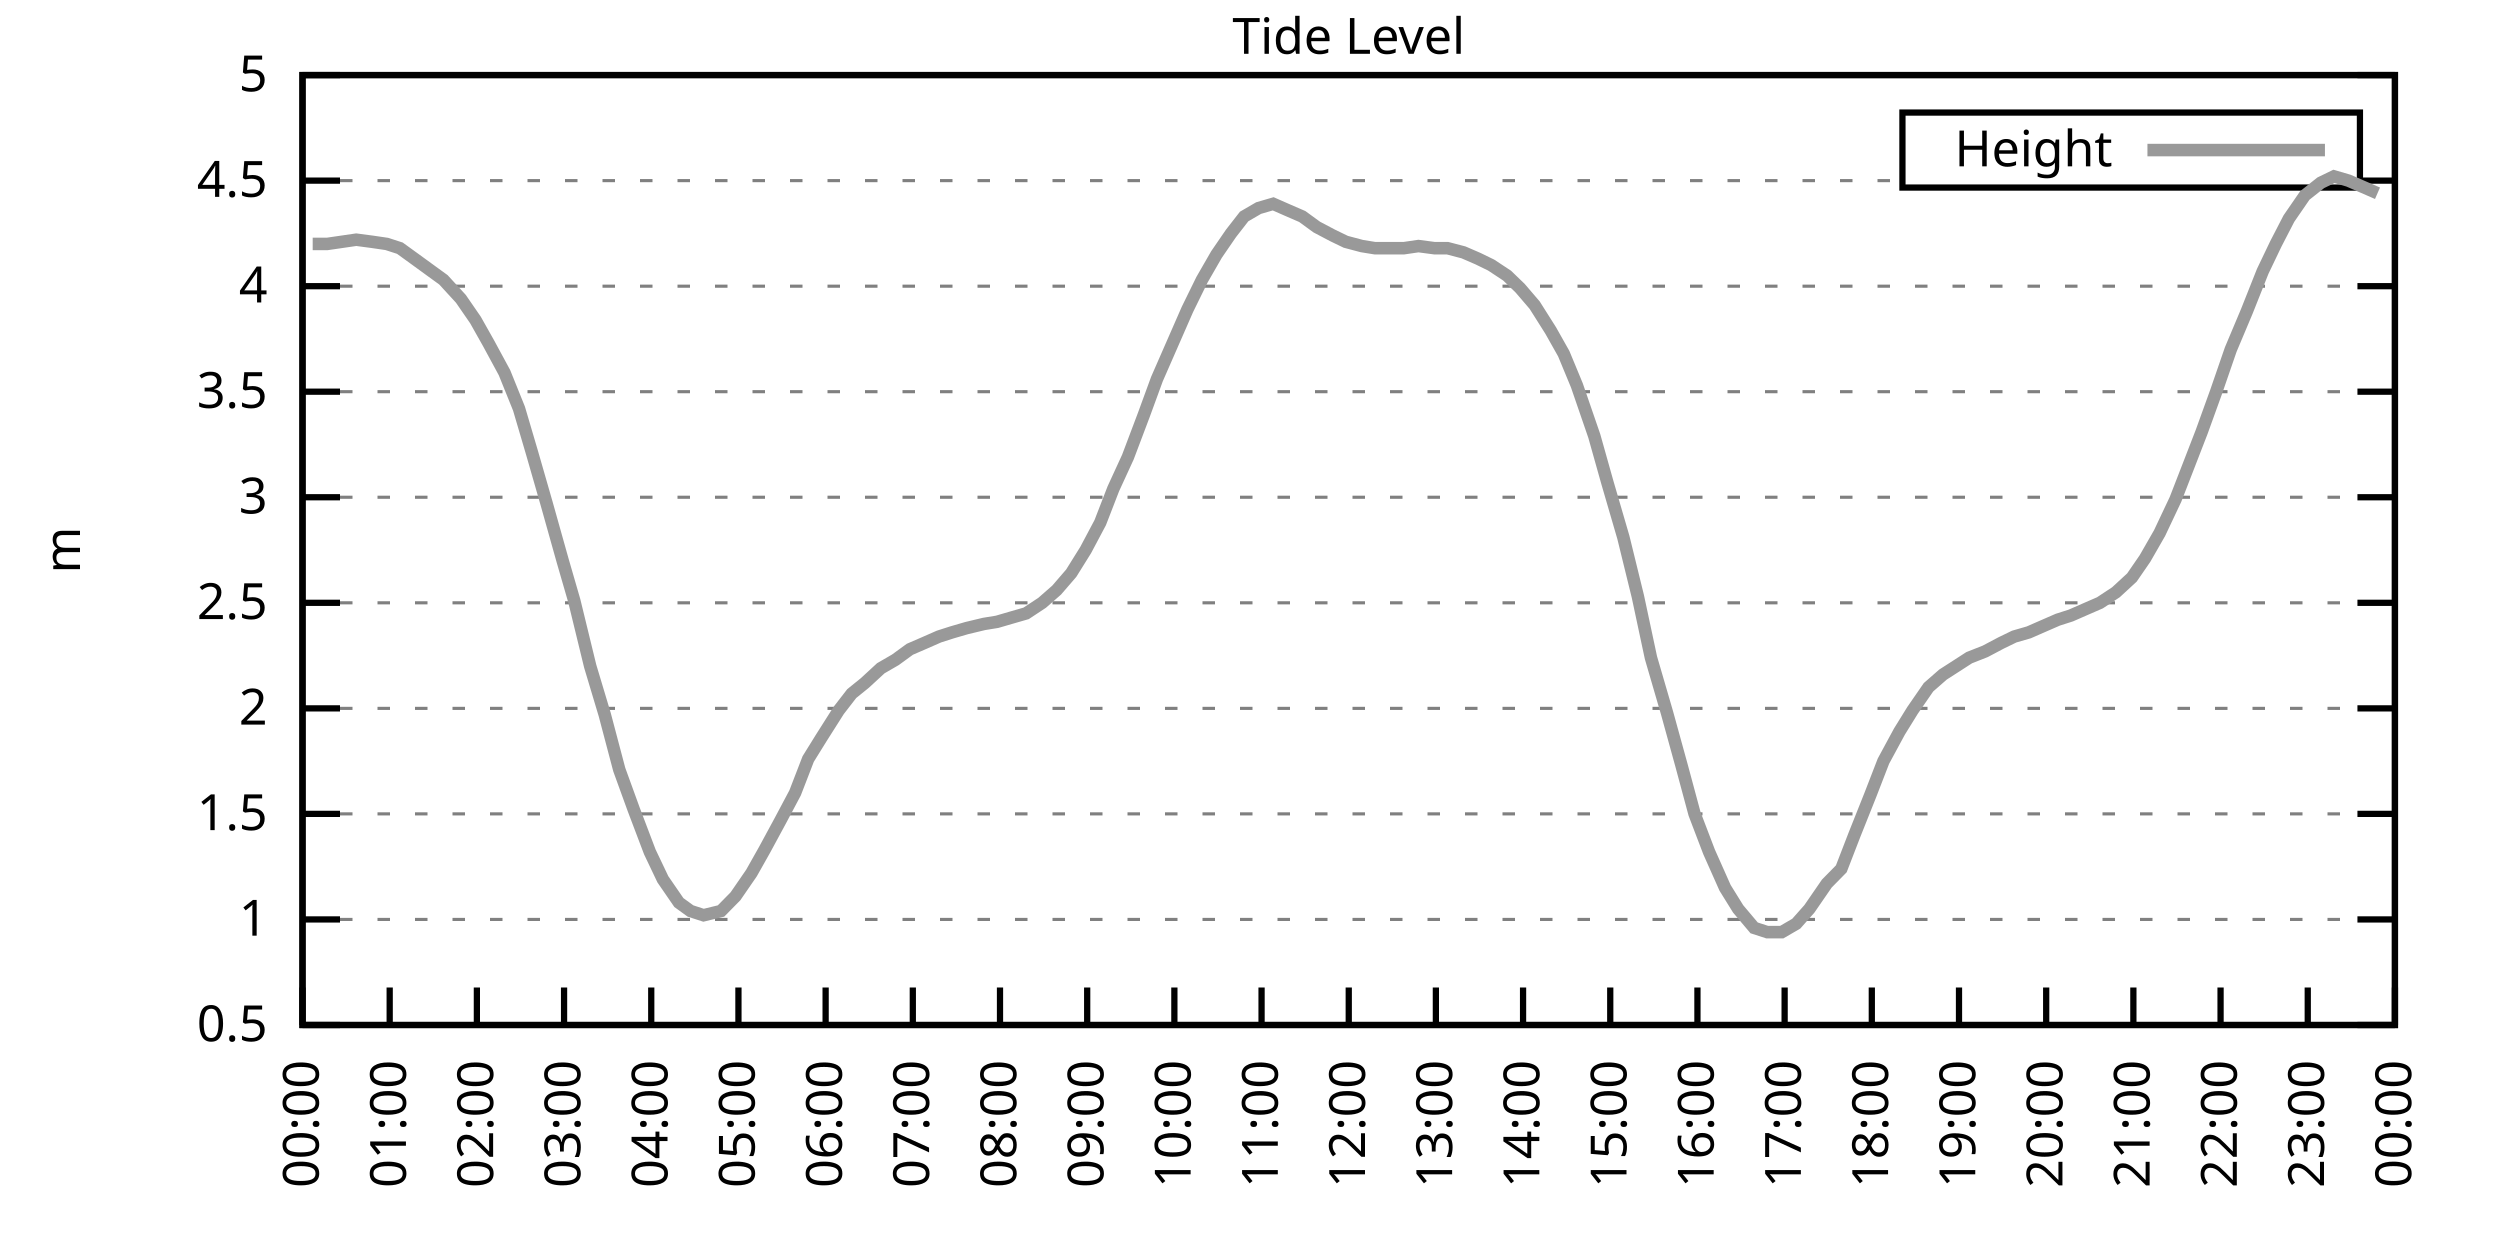
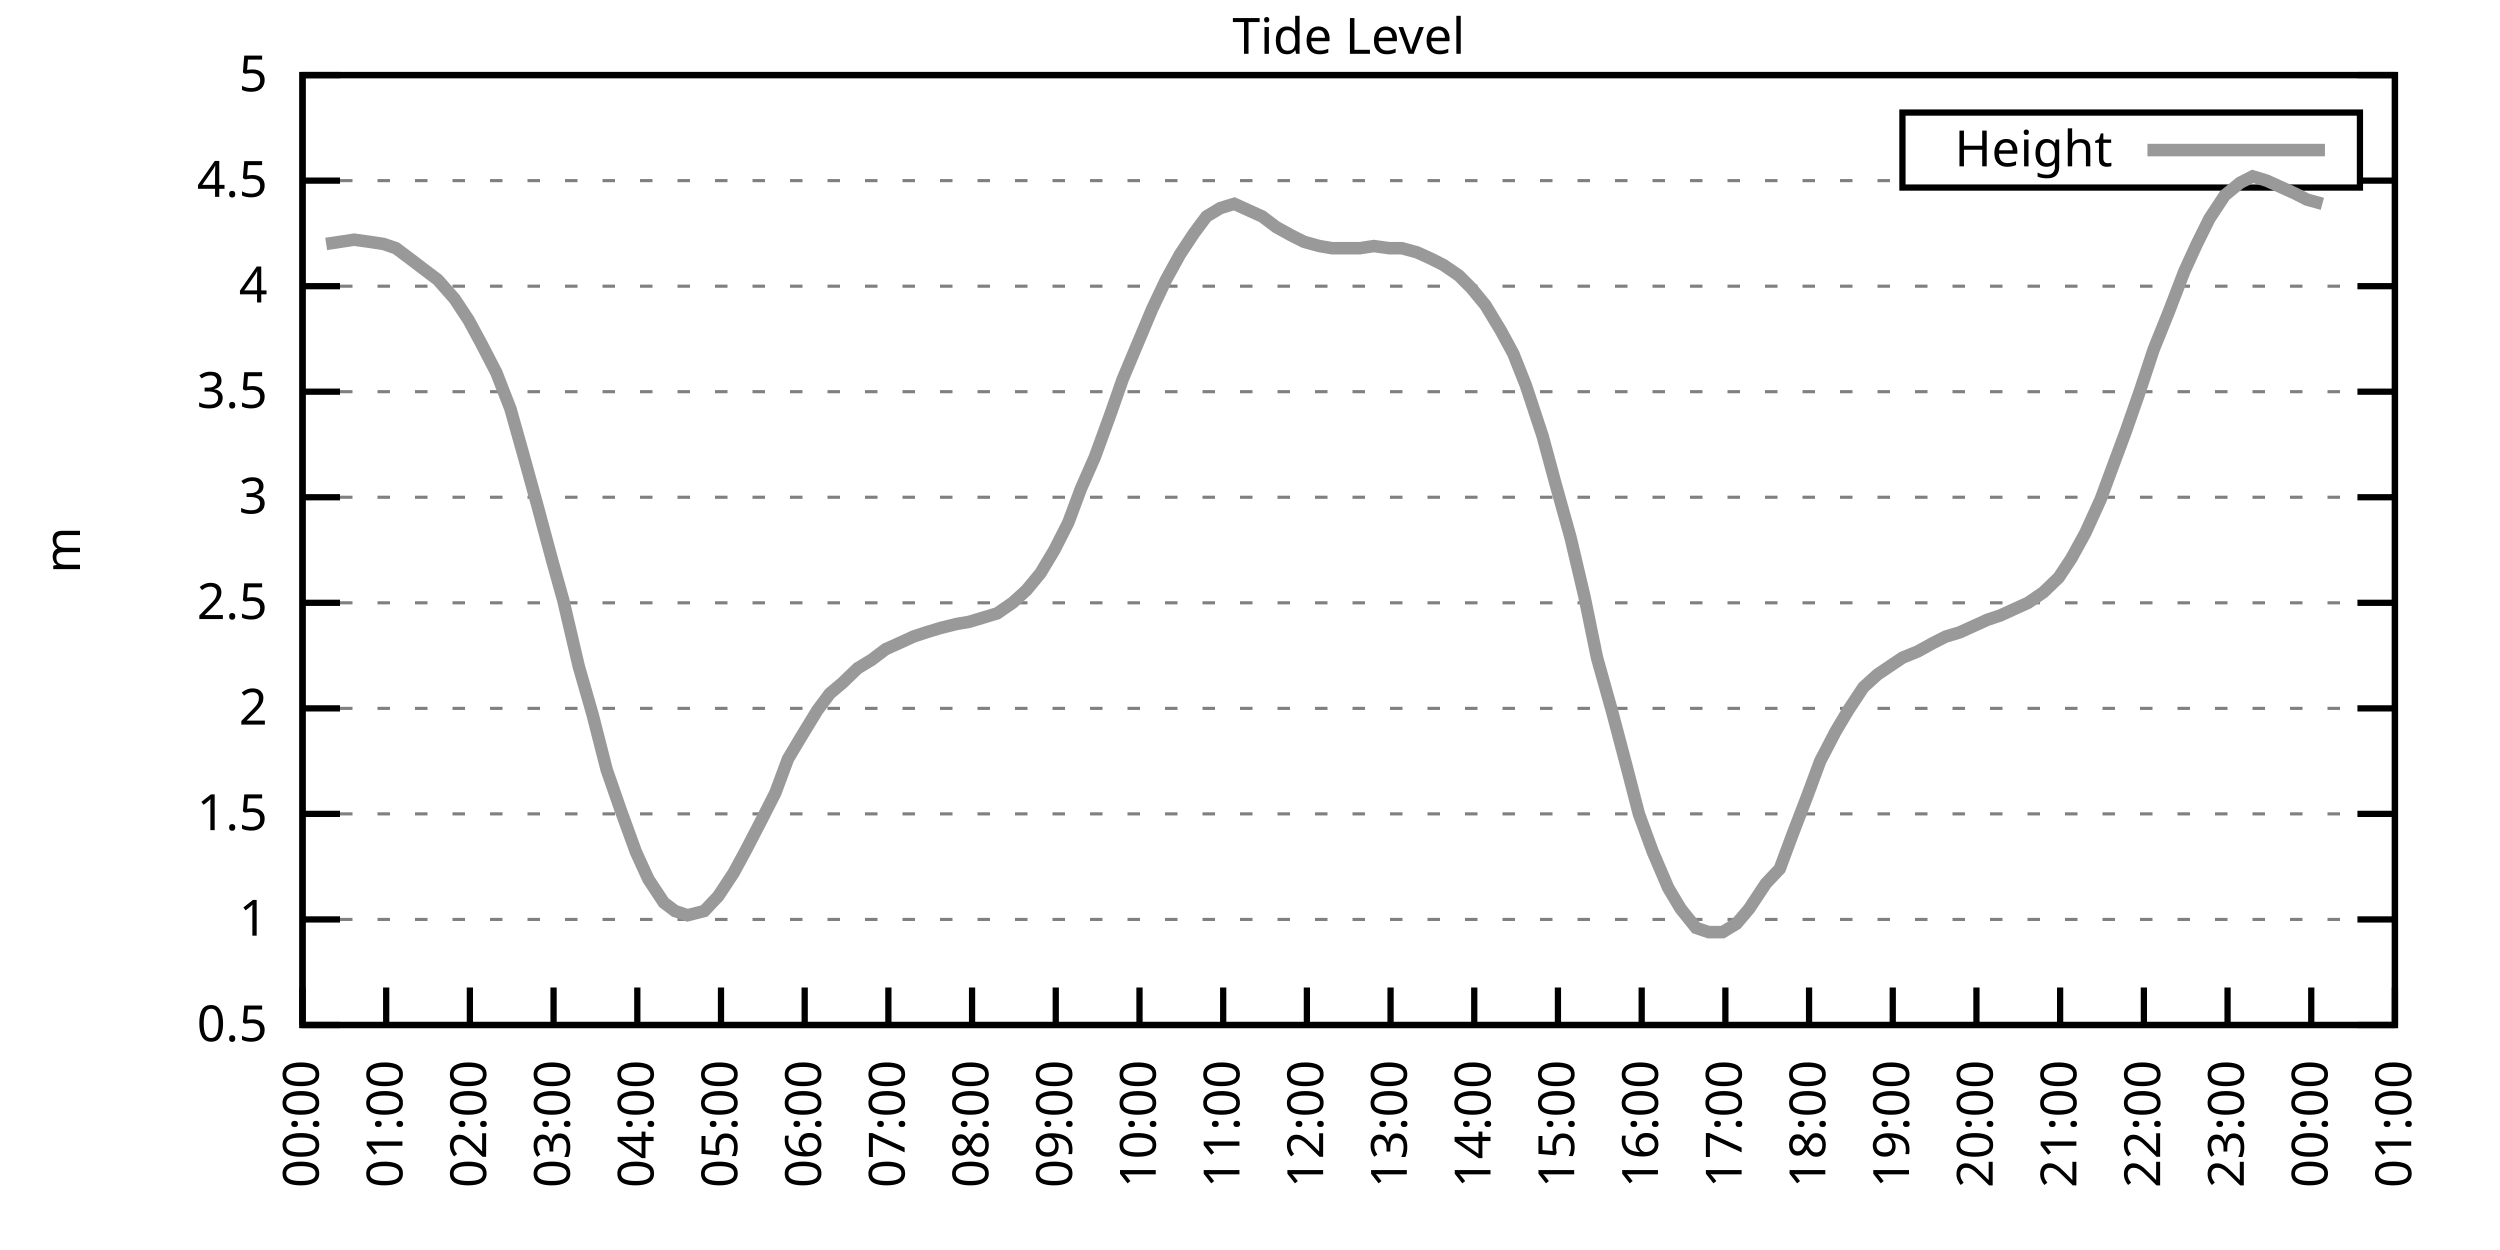
<svg xmlns="http://www.w3.org/2000/svg" xmlns:xlink="http://www.w3.org/1999/xlink" width="400" height="200" viewBox="0 0 400 200">
  <g id="gnuplot_canvas">
    <rect x="0" y="0" width="400" height="200" fill="none" />
    <defs>
      <circle id="gpDot" r="0.5" stroke-width="0.5" stroke="currentColor" />
      <path id="gpPt0" stroke-width="0.333" stroke="currentColor" d="M-1,0 h2 M0,-1 v2" />
      <path id="gpPt1" stroke-width="0.333" stroke="currentColor" d="M-1,-1 L1,1 M1,-1 L-1,1" />
      <path id="gpPt2" stroke-width="0.333" stroke="currentColor" d="M-1,0 L1,0 M0,-1 L0,1 M-1,-1 L1,1 M-1,1 L1,-1" />
      <rect id="gpPt3" stroke-width="0.333" stroke="currentColor" x="-1" y="-1" width="2" height="2" />
      <rect id="gpPt4" stroke-width="0.333" stroke="currentColor" fill="currentColor" x="-1" y="-1" width="2" height="2" />
      <circle id="gpPt5" stroke-width="0.333" stroke="currentColor" cx="0" cy="0" r="1" />
      <use xlink:href="#gpPt5" id="gpPt6" fill="currentColor" stroke="none" />
      <path id="gpPt7" stroke-width="0.333" stroke="currentColor" d="M0,-1.33 L-1.33,0.67 L1.33,0.67 z" />
      <use xlink:href="#gpPt7" id="gpPt8" fill="currentColor" stroke="none" />
      <use xlink:href="#gpPt7" id="gpPt9" stroke="currentColor" transform="rotate(180)" />
      <use xlink:href="#gpPt9" id="gpPt10" fill="currentColor" stroke="none" />
      <use xlink:href="#gpPt3" id="gpPt11" stroke="currentColor" transform="rotate(45)" />
      <use xlink:href="#gpPt11" id="gpPt12" fill="currentColor" stroke="none" />
      <path id="gpPt13" stroke-width="0.333" stroke="currentColor" d="M0,1.330 L1.265,0.411 L0.782,-1.067 L-0.782,-1.076 L-1.265,0.411 z" />
      <use xlink:href="#gpPt13" id="gpPt14" fill="currentColor" stroke="none" />
      <filter id="textbox" filterUnits="objectBoundingBox" x="0" y="0" height="1" width="1">
        <feFlood flood-color="white" flood-opacity="1" result="bgnd" />
        <feComposite in="SourceGraphic" in2="bgnd" operator="atop" />
      </filter>
      <filter id="greybox" filterUnits="objectBoundingBox" x="0" y="0" height="1" width="1">
        <feFlood flood-color="lightgrey" flood-opacity="1" result="grey" />
        <feComposite in="SourceGraphic" in2="grey" operator="atop" />
      </filter>
    </defs>
    <g fill="none" color="white" stroke="currentColor" stroke-width="1.00" stroke-linecap="butt" stroke-linejoin="miter">
</g>
    <g fill="none" color="black" stroke="currentColor" stroke-width="1.00" stroke-linecap="butt" stroke-linejoin="miter">
      <g stroke="none" shape-rendering="crispEdges">
        <polygon fill="rgb(255, 255, 255)" points="48.40,164.00 383.18,164.00 383.18,12.02 48.40,12.02 " />
      </g>
    </g>
    <g fill="none" color="black" stroke="currentColor" stroke-width="1.00" stroke-linecap="butt" stroke-linejoin="miter">
</g>
    <g fill="none" color="black" stroke="black" stroke-width="0.50" stroke-linecap="butt" stroke-linejoin="miter">
</g>
    <g fill="none" color="gray" stroke="currentColor" stroke-width="0.50" stroke-linecap="butt" stroke-linejoin="miter">
      <path stroke="gray" stroke-dasharray="2,4" class="gridline" d="M48.40,164.00 L383.19,164.00  " />
    </g>
    <g fill="none" color="gray" stroke="gray" stroke-width="1.00" stroke-linecap="butt" stroke-linejoin="miter">
</g>
    <g fill="none" color="black" stroke="currentColor" stroke-width="1.00" stroke-linecap="butt" stroke-linejoin="miter">
      <path stroke="black" d="M48.40,164.00 L54.40,164.00 M383.19,164.00 L377.19,164.00  " />
      <g transform="translate(42.80,166.60)" stroke="none" fill="black" font-family="Sans" font-size="8.00" text-anchor="end">
        <text>
          <tspan font-family="Sans"> 0.5</tspan>
        </text>
      </g>
    </g>
    <g fill="none" color="black" stroke="currentColor" stroke-width="1.00" stroke-linecap="butt" stroke-linejoin="miter">
</g>
    <g fill="none" color="black" stroke="black" stroke-width="0.50" stroke-linecap="butt" stroke-linejoin="miter">
</g>
    <g fill="none" color="gray" stroke="currentColor" stroke-width="0.50" stroke-linecap="butt" stroke-linejoin="miter">
      <path stroke="gray" stroke-dasharray="2,4" class="gridline" d="M48.40,147.11 L383.19,147.11  " />
    </g>
    <g fill="none" color="gray" stroke="gray" stroke-width="1.00" stroke-linecap="butt" stroke-linejoin="miter">
</g>
    <g fill="none" color="black" stroke="currentColor" stroke-width="1.00" stroke-linecap="butt" stroke-linejoin="miter">
      <path stroke="black" d="M48.40,147.11 L54.40,147.11 M383.19,147.11 L377.19,147.11  " />
      <g transform="translate(42.80,149.71)" stroke="none" fill="black" font-family="Sans" font-size="8.00" text-anchor="end">
        <text>
          <tspan font-family="Sans"> 1</tspan>
        </text>
      </g>
    </g>
    <g fill="none" color="black" stroke="currentColor" stroke-width="1.00" stroke-linecap="butt" stroke-linejoin="miter">
</g>
    <g fill="none" color="black" stroke="black" stroke-width="0.50" stroke-linecap="butt" stroke-linejoin="miter">
</g>
    <g fill="none" color="gray" stroke="currentColor" stroke-width="0.50" stroke-linecap="butt" stroke-linejoin="miter">
      <path stroke="gray" stroke-dasharray="2,4" class="gridline" d="M48.40,130.22 L383.19,130.22  " />
    </g>
    <g fill="none" color="gray" stroke="gray" stroke-width="1.00" stroke-linecap="butt" stroke-linejoin="miter">
</g>
    <g fill="none" color="black" stroke="currentColor" stroke-width="1.00" stroke-linecap="butt" stroke-linejoin="miter">
      <path stroke="black" d="M48.40,130.22 L54.40,130.22 M383.19,130.22 L377.19,130.22  " />
      <g transform="translate(42.80,132.82)" stroke="none" fill="black" font-family="Sans" font-size="8.00" text-anchor="end">
        <text>
          <tspan font-family="Sans"> 1.5</tspan>
        </text>
      </g>
    </g>
    <g fill="none" color="black" stroke="currentColor" stroke-width="1.00" stroke-linecap="butt" stroke-linejoin="miter">
</g>
    <g fill="none" color="black" stroke="black" stroke-width="0.50" stroke-linecap="butt" stroke-linejoin="miter">
</g>
    <g fill="none" color="gray" stroke="currentColor" stroke-width="0.50" stroke-linecap="butt" stroke-linejoin="miter">
      <path stroke="gray" stroke-dasharray="2,4" class="gridline" d="M48.40,113.34 L383.19,113.34  " />
    </g>
    <g fill="none" color="gray" stroke="gray" stroke-width="1.00" stroke-linecap="butt" stroke-linejoin="miter">
</g>
    <g fill="none" color="black" stroke="currentColor" stroke-width="1.00" stroke-linecap="butt" stroke-linejoin="miter">
      <path stroke="black" d="M48.40,113.34 L54.40,113.34 M383.19,113.34 L377.19,113.34  " />
      <g transform="translate(42.80,115.94)" stroke="none" fill="black" font-family="Sans" font-size="8.00" text-anchor="end">
        <text>
          <tspan font-family="Sans"> 2</tspan>
        </text>
      </g>
    </g>
    <g fill="none" color="black" stroke="currentColor" stroke-width="1.00" stroke-linecap="butt" stroke-linejoin="miter">
</g>
    <g fill="none" color="black" stroke="black" stroke-width="0.50" stroke-linecap="butt" stroke-linejoin="miter">
</g>
    <g fill="none" color="gray" stroke="currentColor" stroke-width="0.50" stroke-linecap="butt" stroke-linejoin="miter">
      <path stroke="gray" stroke-dasharray="2,4" class="gridline" d="M48.40,96.45 L383.19,96.45  " />
    </g>
    <g fill="none" color="gray" stroke="gray" stroke-width="1.00" stroke-linecap="butt" stroke-linejoin="miter">
</g>
    <g fill="none" color="black" stroke="currentColor" stroke-width="1.00" stroke-linecap="butt" stroke-linejoin="miter">
      <path stroke="black" d="M48.40,96.45 L54.40,96.45 M383.19,96.45 L377.19,96.45  " />
      <g transform="translate(42.80,99.05)" stroke="none" fill="black" font-family="Sans" font-size="8.00" text-anchor="end">
        <text>
          <tspan font-family="Sans"> 2.5</tspan>
        </text>
      </g>
    </g>
    <g fill="none" color="black" stroke="currentColor" stroke-width="1.00" stroke-linecap="butt" stroke-linejoin="miter">
</g>
    <g fill="none" color="black" stroke="black" stroke-width="0.50" stroke-linecap="butt" stroke-linejoin="miter">
</g>
    <g fill="none" color="gray" stroke="currentColor" stroke-width="0.50" stroke-linecap="butt" stroke-linejoin="miter">
      <path stroke="gray" stroke-dasharray="2,4" class="gridline" d="M48.40,79.56 L383.19,79.56  " />
    </g>
    <g fill="none" color="gray" stroke="gray" stroke-width="1.00" stroke-linecap="butt" stroke-linejoin="miter">
</g>
    <g fill="none" color="black" stroke="currentColor" stroke-width="1.00" stroke-linecap="butt" stroke-linejoin="miter">
      <path stroke="black" d="M48.40,79.56 L54.40,79.56 M383.19,79.56 L377.19,79.56  " />
      <g transform="translate(42.80,82.16)" stroke="none" fill="black" font-family="Sans" font-size="8.00" text-anchor="end">
        <text>
          <tspan font-family="Sans"> 3</tspan>
        </text>
      </g>
    </g>
    <g fill="none" color="black" stroke="currentColor" stroke-width="1.00" stroke-linecap="butt" stroke-linejoin="miter">
</g>
    <g fill="none" color="black" stroke="black" stroke-width="0.50" stroke-linecap="butt" stroke-linejoin="miter">
</g>
    <g fill="none" color="gray" stroke="currentColor" stroke-width="0.50" stroke-linecap="butt" stroke-linejoin="miter">
      <path stroke="gray" stroke-dasharray="2,4" class="gridline" d="M48.40,62.67 L383.19,62.67  " />
    </g>
    <g fill="none" color="gray" stroke="gray" stroke-width="1.00" stroke-linecap="butt" stroke-linejoin="miter">
</g>
    <g fill="none" color="black" stroke="currentColor" stroke-width="1.00" stroke-linecap="butt" stroke-linejoin="miter">
      <path stroke="black" d="M48.40,62.67 L54.40,62.67 M383.19,62.67 L377.19,62.67  " />
      <g transform="translate(42.80,65.27)" stroke="none" fill="black" font-family="Sans" font-size="8.00" text-anchor="end">
        <text>
          <tspan font-family="Sans"> 3.5</tspan>
        </text>
      </g>
    </g>
    <g fill="none" color="black" stroke="currentColor" stroke-width="1.00" stroke-linecap="butt" stroke-linejoin="miter">
</g>
    <g fill="none" color="black" stroke="black" stroke-width="0.50" stroke-linecap="butt" stroke-linejoin="miter">
</g>
    <g fill="none" color="gray" stroke="currentColor" stroke-width="0.50" stroke-linecap="butt" stroke-linejoin="miter">
      <path stroke="gray" stroke-dasharray="2,4" class="gridline" d="M48.40,45.79 L383.19,45.79  " />
    </g>
    <g fill="none" color="gray" stroke="gray" stroke-width="1.00" stroke-linecap="butt" stroke-linejoin="miter">
</g>
    <g fill="none" color="black" stroke="currentColor" stroke-width="1.00" stroke-linecap="butt" stroke-linejoin="miter">
      <path stroke="black" d="M48.40,45.79 L54.40,45.79 M383.19,45.79 L377.19,45.79  " />
      <g transform="translate(42.80,48.39)" stroke="none" fill="black" font-family="Sans" font-size="8.00" text-anchor="end">
        <text>
          <tspan font-family="Sans"> 4</tspan>
        </text>
      </g>
    </g>
    <g fill="none" color="black" stroke="currentColor" stroke-width="1.00" stroke-linecap="butt" stroke-linejoin="miter">
</g>
    <g fill="none" color="black" stroke="black" stroke-width="0.50" stroke-linecap="butt" stroke-linejoin="miter">
</g>
    <g fill="none" color="gray" stroke="currentColor" stroke-width="0.50" stroke-linecap="butt" stroke-linejoin="miter">
      <path stroke="gray" stroke-dasharray="2,4" class="gridline" d="M48.40,28.90 L304.39,28.90 M377.59,28.90 L383.19,28.90  " />
    </g>
    <g fill="none" color="gray" stroke="gray" stroke-width="1.00" stroke-linecap="butt" stroke-linejoin="miter">
</g>
    <g fill="none" color="black" stroke="currentColor" stroke-width="1.00" stroke-linecap="butt" stroke-linejoin="miter">
      <path stroke="black" d="M48.40,28.90 L54.40,28.90 M383.19,28.90 L377.19,28.90  " />
      <g transform="translate(42.80,31.50)" stroke="none" fill="black" font-family="Sans" font-size="8.00" text-anchor="end">
        <text>
          <tspan font-family="Sans"> 4.5</tspan>
        </text>
      </g>
    </g>
    <g fill="none" color="black" stroke="currentColor" stroke-width="1.00" stroke-linecap="butt" stroke-linejoin="miter">
</g>
    <g fill="none" color="black" stroke="black" stroke-width="0.50" stroke-linecap="butt" stroke-linejoin="miter">
</g>
    <g fill="none" color="gray" stroke="currentColor" stroke-width="0.50" stroke-linecap="butt" stroke-linejoin="miter">
      <path stroke="gray" stroke-dasharray="2,4" class="gridline" d="M48.40,12.01 L383.19,12.01  " />
    </g>
    <g fill="none" color="gray" stroke="gray" stroke-width="1.00" stroke-linecap="butt" stroke-linejoin="miter">
</g>
    <g fill="none" color="black" stroke="currentColor" stroke-width="1.00" stroke-linecap="butt" stroke-linejoin="miter">
      <path stroke="black" d="M48.40,12.01 L54.40,12.01 M383.19,12.01 L377.19,12.01  " />
      <g transform="translate(42.80,14.61)" stroke="none" fill="black" font-family="Sans" font-size="8.00" text-anchor="end">
        <text>
          <tspan font-family="Sans"> 5</tspan>
        </text>
      </g>
    </g>
    <g fill="none" color="black" stroke="currentColor" stroke-width="1.00" stroke-linecap="butt" stroke-linejoin="miter">
      <path stroke="black" d="M48.40,164.00 L48.40,158.00  " />
      <g transform="translate(51.00,169.60) rotate(270.00)" stroke="none" fill="black" font-family="Sans" font-size="8.00" text-anchor="end">
        <text>
          <tspan font-family="Sans">00:00</tspan>
        </text>
      </g>
    </g>
    <g fill="none" color="black" stroke="currentColor" stroke-width="1.00" stroke-linecap="butt" stroke-linejoin="miter">
-       <path stroke="black" d="M62.35,164.00 L62.35,158.00  " />
-       <g transform="translate(64.95,169.60) rotate(270.00)" stroke="none" fill="black" font-family="Sans" font-size="8.00" text-anchor="end">
+       <path stroke="black" d="M61.79,164.00 L61.79,158.00  " />
+       <g transform="translate(64.39,169.60) rotate(270.00)" stroke="none" fill="black" font-family="Sans" font-size="8.00" text-anchor="end">
        <text>
          <tspan font-family="Sans">01:00</tspan>
        </text>
      </g>
    </g>
    <g fill="none" color="black" stroke="currentColor" stroke-width="1.00" stroke-linecap="butt" stroke-linejoin="miter">
-       <path stroke="black" d="M76.30,164.00 L76.30,158.00  " />
-       <g transform="translate(78.90,169.60) rotate(270.00)" stroke="none" fill="black" font-family="Sans" font-size="8.00" text-anchor="end">
+       <path stroke="black" d="M75.18,164.00 L75.18,158.00  " />
+       <g transform="translate(77.78,169.60) rotate(270.00)" stroke="none" fill="black" font-family="Sans" font-size="8.00" text-anchor="end">
        <text>
          <tspan font-family="Sans">02:00</tspan>
        </text>
      </g>
    </g>
    <g fill="none" color="black" stroke="currentColor" stroke-width="1.00" stroke-linecap="butt" stroke-linejoin="miter">
-       <path stroke="black" d="M90.25,164.00 L90.25,158.00  " />
-       <g transform="translate(92.85,169.60) rotate(270.00)" stroke="none" fill="black" font-family="Sans" font-size="8.00" text-anchor="end">
+       <path stroke="black" d="M88.57,164.00 L88.57,158.00  " />
+       <g transform="translate(91.17,169.60) rotate(270.00)" stroke="none" fill="black" font-family="Sans" font-size="8.00" text-anchor="end">
        <text>
          <tspan font-family="Sans">03:00</tspan>
        </text>
      </g>
    </g>
    <g fill="none" color="black" stroke="currentColor" stroke-width="1.00" stroke-linecap="butt" stroke-linejoin="miter">
-       <path stroke="black" d="M104.20,164.00 L104.20,158.00  " />
-       <g transform="translate(106.80,169.60) rotate(270.00)" stroke="none" fill="black" font-family="Sans" font-size="8.00" text-anchor="end">
+       <path stroke="black" d="M101.97,164.00 L101.97,158.00  " />
+       <g transform="translate(104.57,169.60) rotate(270.00)" stroke="none" fill="black" font-family="Sans" font-size="8.00" text-anchor="end">
        <text>
          <tspan font-family="Sans">04:00</tspan>
        </text>
      </g>
    </g>
    <g fill="none" color="black" stroke="currentColor" stroke-width="1.00" stroke-linecap="butt" stroke-linejoin="miter">
-       <path stroke="black" d="M118.15,164.00 L118.15,158.00  " />
-       <g transform="translate(120.75,169.60) rotate(270.00)" stroke="none" fill="black" font-family="Sans" font-size="8.00" text-anchor="end">
+       <path stroke="black" d="M115.36,164.00 L115.36,158.00  " />
+       <g transform="translate(117.96,169.60) rotate(270.00)" stroke="none" fill="black" font-family="Sans" font-size="8.00" text-anchor="end">
        <text>
          <tspan font-family="Sans">05:00</tspan>
        </text>
      </g>
    </g>
    <g fill="none" color="black" stroke="currentColor" stroke-width="1.00" stroke-linecap="butt" stroke-linejoin="miter">
-       <path stroke="black" d="M132.10,164.00 L132.10,158.00  " />
-       <g transform="translate(134.70,169.60) rotate(270.00)" stroke="none" fill="black" font-family="Sans" font-size="8.00" text-anchor="end">
+       <path stroke="black" d="M128.75,164.00 L128.75,158.00  " />
+       <g transform="translate(131.35,169.60) rotate(270.00)" stroke="none" fill="black" font-family="Sans" font-size="8.00" text-anchor="end">
        <text>
          <tspan font-family="Sans">06:00</tspan>
        </text>
      </g>
    </g>
    <g fill="none" color="black" stroke="currentColor" stroke-width="1.00" stroke-linecap="butt" stroke-linejoin="miter">
-       <path stroke="black" d="M146.05,164.00 L146.05,158.00  " />
-       <g transform="translate(148.65,169.60) rotate(270.00)" stroke="none" fill="black" font-family="Sans" font-size="8.00" text-anchor="end">
+       <path stroke="black" d="M142.14,164.00 L142.14,158.00  " />
+       <g transform="translate(144.74,169.60) rotate(270.00)" stroke="none" fill="black" font-family="Sans" font-size="8.00" text-anchor="end">
        <text>
          <tspan font-family="Sans">07:00</tspan>
        </text>
      </g>
    </g>
    <g fill="none" color="black" stroke="currentColor" stroke-width="1.00" stroke-linecap="butt" stroke-linejoin="miter">
-       <path stroke="black" d="M160.00,164.00 L160.00,158.00  " />
-       <g transform="translate(162.60,169.60) rotate(270.00)" stroke="none" fill="black" font-family="Sans" font-size="8.00" text-anchor="end">
+       <path stroke="black" d="M155.53,164.00 L155.53,158.00  " />
+       <g transform="translate(158.13,169.60) rotate(270.00)" stroke="none" fill="black" font-family="Sans" font-size="8.00" text-anchor="end">
        <text>
          <tspan font-family="Sans">08:00</tspan>
        </text>
      </g>
    </g>
    <g fill="none" color="black" stroke="currentColor" stroke-width="1.00" stroke-linecap="butt" stroke-linejoin="miter">
-       <path stroke="black" d="M173.95,164.00 L173.95,158.00  " />
-       <g transform="translate(176.55,169.60) rotate(270.00)" stroke="none" fill="black" font-family="Sans" font-size="8.00" text-anchor="end">
+       <path stroke="black" d="M168.92,164.00 L168.92,158.00  " />
+       <g transform="translate(171.52,169.60) rotate(270.00)" stroke="none" fill="black" font-family="Sans" font-size="8.00" text-anchor="end">
        <text>
          <tspan font-family="Sans">09:00</tspan>
        </text>
      </g>
    </g>
    <g fill="none" color="black" stroke="currentColor" stroke-width="1.00" stroke-linecap="butt" stroke-linejoin="miter">
-       <path stroke="black" d="M187.90,164.00 L187.90,158.00  " />
-       <g transform="translate(190.50,169.60) rotate(270.00)" stroke="none" fill="black" font-family="Sans" font-size="8.00" text-anchor="end">
+       <path stroke="black" d="M182.32,164.00 L182.32,158.00  " />
+       <g transform="translate(184.92,169.60) rotate(270.00)" stroke="none" fill="black" font-family="Sans" font-size="8.00" text-anchor="end">
        <text>
          <tspan font-family="Sans">10:00</tspan>
        </text>
      </g>
    </g>
    <g fill="none" color="black" stroke="currentColor" stroke-width="1.00" stroke-linecap="butt" stroke-linejoin="miter">
-       <path stroke="black" d="M201.85,164.00 L201.85,158.00  " />
-       <g transform="translate(204.45,169.60) rotate(270.00)" stroke="none" fill="black" font-family="Sans" font-size="8.00" text-anchor="end">
+       <path stroke="black" d="M195.71,164.00 L195.71,158.00  " />
+       <g transform="translate(198.31,169.60) rotate(270.00)" stroke="none" fill="black" font-family="Sans" font-size="8.00" text-anchor="end">
        <text>
          <tspan font-family="Sans">11:00</tspan>
        </text>
      </g>
    </g>
    <g fill="none" color="black" stroke="currentColor" stroke-width="1.00" stroke-linecap="butt" stroke-linejoin="miter">
-       <path stroke="black" d="M215.80,164.00 L215.80,158.00  " />
-       <g transform="translate(218.40,169.60) rotate(270.00)" stroke="none" fill="black" font-family="Sans" font-size="8.00" text-anchor="end">
+       <path stroke="black" d="M209.10,164.00 L209.10,158.00  " />
+       <g transform="translate(211.70,169.60) rotate(270.00)" stroke="none" fill="black" font-family="Sans" font-size="8.00" text-anchor="end">
        <text>
          <tspan font-family="Sans">12:00</tspan>
        </text>
      </g>
    </g>
    <g fill="none" color="black" stroke="currentColor" stroke-width="1.00" stroke-linecap="butt" stroke-linejoin="miter">
-       <path stroke="black" d="M229.74,164.00 L229.74,158.00  " />
-       <g transform="translate(232.34,169.60) rotate(270.00)" stroke="none" fill="black" font-family="Sans" font-size="8.00" text-anchor="end">
+       <path stroke="black" d="M222.49,164.00 L222.49,158.00  " />
+       <g transform="translate(225.09,169.60) rotate(270.00)" stroke="none" fill="black" font-family="Sans" font-size="8.00" text-anchor="end">
        <text>
          <tspan font-family="Sans">13:00</tspan>
        </text>
      </g>
    </g>
    <g fill="none" color="black" stroke="currentColor" stroke-width="1.00" stroke-linecap="butt" stroke-linejoin="miter">
-       <path stroke="black" d="M243.69,164.00 L243.69,158.00  " />
-       <g transform="translate(246.29,169.60) rotate(270.00)" stroke="none" fill="black" font-family="Sans" font-size="8.00" text-anchor="end">
+       <path stroke="black" d="M235.88,164.00 L235.88,158.00  " />
+       <g transform="translate(238.48,169.60) rotate(270.00)" stroke="none" fill="black" font-family="Sans" font-size="8.00" text-anchor="end">
        <text>
          <tspan font-family="Sans">14:00</tspan>
        </text>
      </g>
    </g>
    <g fill="none" color="black" stroke="currentColor" stroke-width="1.00" stroke-linecap="butt" stroke-linejoin="miter">
-       <path stroke="black" d="M257.64,164.00 L257.64,158.00  " />
-       <g transform="translate(260.24,169.60) rotate(270.00)" stroke="none" fill="black" font-family="Sans" font-size="8.00" text-anchor="end">
+       <path stroke="black" d="M249.27,164.00 L249.27,158.00  " />
+       <g transform="translate(251.87,169.60) rotate(270.00)" stroke="none" fill="black" font-family="Sans" font-size="8.00" text-anchor="end">
        <text>
          <tspan font-family="Sans">15:00</tspan>
        </text>
      </g>
    </g>
    <g fill="none" color="black" stroke="currentColor" stroke-width="1.00" stroke-linecap="butt" stroke-linejoin="miter">
-       <path stroke="black" d="M271.59,164.00 L271.59,158.00  " />
-       <g transform="translate(274.19,169.60) rotate(270.00)" stroke="none" fill="black" font-family="Sans" font-size="8.00" text-anchor="end">
+       <path stroke="black" d="M262.67,164.00 L262.67,158.00  " />
+       <g transform="translate(265.27,169.60) rotate(270.00)" stroke="none" fill="black" font-family="Sans" font-size="8.00" text-anchor="end">
        <text>
          <tspan font-family="Sans">16:00</tspan>
        </text>
      </g>
    </g>
    <g fill="none" color="black" stroke="currentColor" stroke-width="1.00" stroke-linecap="butt" stroke-linejoin="miter">
-       <path stroke="black" d="M285.54,164.00 L285.54,158.00  " />
-       <g transform="translate(288.14,169.60) rotate(270.00)" stroke="none" fill="black" font-family="Sans" font-size="8.00" text-anchor="end">
+       <path stroke="black" d="M276.06,164.00 L276.06,158.00  " />
+       <g transform="translate(278.66,169.60) rotate(270.00)" stroke="none" fill="black" font-family="Sans" font-size="8.00" text-anchor="end">
        <text>
          <tspan font-family="Sans">17:00</tspan>
        </text>
      </g>
    </g>
    <g fill="none" color="black" stroke="currentColor" stroke-width="1.00" stroke-linecap="butt" stroke-linejoin="miter">
-       <path stroke="black" d="M299.49,164.00 L299.49,158.00  " />
-       <g transform="translate(302.09,169.60) rotate(270.00)" stroke="none" fill="black" font-family="Sans" font-size="8.00" text-anchor="end">
+       <path stroke="black" d="M289.45,164.00 L289.45,158.00  " />
+       <g transform="translate(292.05,169.60) rotate(270.00)" stroke="none" fill="black" font-family="Sans" font-size="8.00" text-anchor="end">
        <text>
          <tspan font-family="Sans">18:00</tspan>
        </text>
      </g>
    </g>
    <g fill="none" color="black" stroke="currentColor" stroke-width="1.00" stroke-linecap="butt" stroke-linejoin="miter">
-       <path stroke="black" d="M313.44,164.00 L313.44,158.00  " />
-       <g transform="translate(316.04,169.60) rotate(270.00)" stroke="none" fill="black" font-family="Sans" font-size="8.00" text-anchor="end">
+       <path stroke="black" d="M302.84,164.00 L302.84,158.00  " />
+       <g transform="translate(305.44,169.60) rotate(270.00)" stroke="none" fill="black" font-family="Sans" font-size="8.00" text-anchor="end">
        <text>
          <tspan font-family="Sans">19:00</tspan>
        </text>
      </g>
    </g>
    <g fill="none" color="black" stroke="currentColor" stroke-width="1.00" stroke-linecap="butt" stroke-linejoin="miter">
-       <path stroke="black" d="M327.39,164.00 L327.39,158.00  " />
-       <g transform="translate(329.99,169.60) rotate(270.00)" stroke="none" fill="black" font-family="Sans" font-size="8.00" text-anchor="end">
+       <path stroke="black" d="M316.23,164.00 L316.23,158.00  " />
+       <g transform="translate(318.83,169.60) rotate(270.00)" stroke="none" fill="black" font-family="Sans" font-size="8.00" text-anchor="end">
        <text>
          <tspan font-family="Sans">20:00</tspan>
        </text>
      </g>
    </g>
    <g fill="none" color="black" stroke="currentColor" stroke-width="1.00" stroke-linecap="butt" stroke-linejoin="miter">
-       <path stroke="black" d="M341.34,164.00 L341.34,158.00  " />
-       <g transform="translate(343.94,169.60) rotate(270.00)" stroke="none" fill="black" font-family="Sans" font-size="8.00" text-anchor="end">
+       <path stroke="black" d="M329.62,164.00 L329.62,158.00  " />
+       <g transform="translate(332.22,169.60) rotate(270.00)" stroke="none" fill="black" font-family="Sans" font-size="8.00" text-anchor="end">
        <text>
          <tspan font-family="Sans">21:00</tspan>
        </text>
      </g>
    </g>
    <g fill="none" color="black" stroke="currentColor" stroke-width="1.00" stroke-linecap="butt" stroke-linejoin="miter">
-       <path stroke="black" d="M355.29,164.00 L355.29,158.00  " />
-       <g transform="translate(357.89,169.60) rotate(270.00)" stroke="none" fill="black" font-family="Sans" font-size="8.00" text-anchor="end">
+       <path stroke="black" d="M343.02,164.00 L343.02,158.00  " />
+       <g transform="translate(345.62,169.60) rotate(270.00)" stroke="none" fill="black" font-family="Sans" font-size="8.00" text-anchor="end">
        <text>
          <tspan font-family="Sans">22:00</tspan>
        </text>
      </g>
    </g>
    <g fill="none" color="black" stroke="currentColor" stroke-width="1.00" stroke-linecap="butt" stroke-linejoin="miter">
-       <path stroke="black" d="M369.24,164.00 L369.24,158.00  " />
-       <g transform="translate(371.84,169.60) rotate(270.00)" stroke="none" fill="black" font-family="Sans" font-size="8.00" text-anchor="end">
+       <path stroke="black" d="M356.41,164.00 L356.41,158.00  " />
+       <g transform="translate(359.01,169.60) rotate(270.00)" stroke="none" fill="black" font-family="Sans" font-size="8.00" text-anchor="end">
        <text>
          <tspan font-family="Sans">23:00</tspan>
+         </text>
+       </g>
+     </g>
+     <g fill="none" color="black" stroke="currentColor" stroke-width="1.00" stroke-linecap="butt" stroke-linejoin="miter">
+       <path stroke="black" d="M369.80,164.00 L369.80,158.00  " />
+       <g transform="translate(372.40,169.60) rotate(270.00)" stroke="none" fill="black" font-family="Sans" font-size="8.00" text-anchor="end">
+         <text>
+           <tspan font-family="Sans">00:00</tspan>
        </text>
      </g>
    </g>
    <g fill="none" color="black" stroke="currentColor" stroke-width="1.00" stroke-linecap="butt" stroke-linejoin="miter">
      <path stroke="black" d="M383.19,164.00 L383.19,158.00  " />
      <g transform="translate(385.79,169.60) rotate(270.00)" stroke="none" fill="black" font-family="Sans" font-size="8.00" text-anchor="end">
        <text>
-           <tspan font-family="Sans">00:00</tspan>
+           <tspan font-family="Sans">01:00</tspan>
        </text>
      </g>
    </g>
    <g fill="none" color="black" stroke="currentColor" stroke-width="1.00" stroke-linecap="butt" stroke-linejoin="miter">
</g>
    <g fill="none" color="black" stroke="currentColor" stroke-width="1.00" stroke-linecap="butt" stroke-linejoin="miter">
      <path stroke="black" d="M48.40,12.01 L48.40,164.00 L383.19,164.00 L383.19,12.01 L48.40,12.01 Z  " />
    </g>
    <g fill="none" color="black" stroke="currentColor" stroke-width="1.00" stroke-linecap="butt" stroke-linejoin="miter">
</g>
    <g fill="none" color="black" stroke="currentColor" stroke-width="1.00" stroke-linecap="butt" stroke-linejoin="miter">
      <path stroke="black" d="M304.39,30.01 L304.39,18.01 L377.59,18.01 L377.59,30.01 L304.39,30.01 Z  " />
    </g>
    <g id="Tide_level_plot_1">
      <g fill="none" color="white" stroke="black" stroke-width="2.00" stroke-linecap="butt" stroke-linejoin="miter">
</g>
      <g fill="none" color="black" stroke="currentColor" stroke-width="2.00" stroke-linecap="butt" stroke-linejoin="miter">
        <g transform="translate(337.99,26.61)" stroke="none" fill="black" font-family="Sans" font-size="8.00" text-anchor="end">
          <text>
            <tspan font-family="Sans">Height</tspan>
          </text>
        </g>
      </g>
      <g fill="none" color="black" stroke="currentColor" stroke-width="2.00" stroke-linecap="butt" stroke-linejoin="miter">
-         <path stroke="rgb(153, 153, 153)" d="M343.59,24.01 L371.99,24.01 M50.03,39.03 L52.35,39.03 L54.68,38.69 L57.00,38.35 L59.56,38.69 L61.88,39.03   L63.98,39.71 L66.30,41.39 L69.09,43.42 L70.95,44.77 L73.74,47.81 L76.07,51.19 L78.16,54.90 L80.72,59.63   L83.04,65.38 L85.13,72.47 L87.46,80.57 L90.02,89.69 L91.88,96.11 L94.43,106.58 L96.76,114.35 L99.08,123.13   L101.41,129.55 L103.97,136.30 L106.06,140.69 L108.62,144.41 L110.48,145.76 L112.57,146.44 L115.36,145.76 L117.68,143.40   L120.24,139.68 L122.33,135.97 L124.89,131.24 L127.22,126.85 L129.31,121.44 L131.40,118.07 L134.19,113.67 L136.28,110.97   L138.37,109.28 L140.93,106.92 L143.26,105.57 L145.58,103.88 L147.91,102.87 L150.23,101.85 L152.32,101.18 L154.65,100.50   L157.44,99.83 L159.53,99.49 L161.86,98.81 L164.18,98.14 L166.74,96.45 L169.06,94.42 L171.39,91.72 L173.71,88.00   L176.04,83.61 L178.13,78.21 L180.46,73.14 L183.01,66.39 L185.11,60.65 L189.99,49.50 L192.31,44.77 L194.64,40.72   L196.96,37.34 L199.06,34.64 L201.38,33.29 L203.71,32.61 L206.03,33.63 L208.36,34.64 L210.68,36.33 L213.24,37.68   L215.33,38.69 L217.89,39.37 L219.98,39.71 L222.30,39.71 L224.63,39.71 L226.95,39.37 L229.51,39.71 L231.60,39.71   L234.16,40.38 L236.49,41.39 L238.58,42.41 L241.14,44.10 L243.23,46.12 L245.55,48.83 L248.11,52.88 L250.20,56.59   L252.30,61.66 L255.09,69.77 L257.18,77.20 L259.74,85.98 L262.06,95.44 L264.15,105.23 L266.71,114.01 L269.04,122.46   L271.13,130.22 L273.45,136.30 L276.01,142.05 L278.10,145.42 L280.66,148.46 L282.75,149.14 L285.08,149.14 L287.40,147.79   L289.50,145.42 L292.29,141.37 L294.61,139.01 L296.70,133.60 L299.26,127.18 L301.35,121.78 L303.91,117.05 L306.00,113.67   L308.56,109.96 L310.88,107.93 L312.98,106.58 L315.07,105.23 L317.63,104.22 L320.18,102.87 L322.28,101.85 L324.60,101.18   L326.93,100.16 L329.25,99.15 L331.34,98.48 L333.67,97.46 L335.99,96.45 L338.55,94.76 L341.11,92.40 L343.20,89.36   L345.53,85.30 L348.08,79.90 L350.18,74.49 L352.27,69.09 L354.59,62.67 L356.92,55.92 L359.48,49.84 L362.03,43.42   L364.13,39.03 L366.22,34.98 L368.78,31.26 L371.33,29.24 L373.43,28.22 L375.75,28.90 L378.08,29.91 L380.40,30.92    " />
+         <path stroke="rgb(153, 153, 153)" d="M343.59,24.01 L371.99,24.01 M52.19,39.03 L54.43,38.69 L56.66,38.35 L59.11,38.69 L61.35,39.03 L63.35,39.71   L65.59,41.39 L68.26,43.42 L70.05,44.77 L72.73,47.81 L74.96,51.19 L76.97,54.90 L79.42,59.63 L81.66,65.38   L83.66,72.47 L85.90,80.57 L88.35,89.69 L90.14,96.11 L92.59,106.58 L94.82,114.35 L97.06,123.13 L99.29,129.55   L101.74,136.30 L103.75,140.69 L106.21,144.41 L107.99,145.76 L110.00,146.44 L112.68,145.76 L114.91,143.40 L117.37,139.68   L119.38,135.97 L121.83,131.24 L124.06,126.85 L126.07,121.44 L128.08,118.07 L130.76,113.67 L132.77,110.97 L134.78,109.28   L137.23,106.92 L139.46,105.57 L141.69,103.88 L143.93,102.87 L146.16,101.85 L148.17,101.18 L150.40,100.50 L153.08,99.83   L155.09,99.49 L157.32,98.81 L159.55,98.14 L162.01,96.45 L164.24,94.42 L166.47,91.72 L168.70,88.00 L170.93,83.61   L172.94,78.21 L175.17,73.14 L177.63,66.39 L179.64,60.65 L184.32,49.50 L186.56,44.77 L188.79,40.72 L191.02,37.34   L193.03,34.64 L195.26,33.29 L197.49,32.61 L199.73,33.63 L201.96,34.64 L204.19,36.33 L206.64,37.68 L208.65,38.69   L211.11,39.37 L213.12,39.71 L215.35,39.71 L217.58,39.71 L219.81,39.37 L222.27,39.71 L224.28,39.71 L226.73,40.38   L228.96,41.39 L230.97,42.41 L233.43,44.10 L235.44,46.12 L237.67,48.83 L240.12,52.88 L242.13,56.59 L244.14,61.66   L246.82,69.77 L248.83,77.20 L251.28,85.98 L253.51,95.44 L255.52,105.23 L257.98,114.01 L260.21,122.46 L262.22,130.22   L264.45,136.30 L266.91,142.05 L268.92,145.42 L271.37,148.46 L273.38,149.14 L275.61,149.14 L277.84,147.79 L279.85,145.42   L282.53,141.37 L284.76,139.01 L286.77,133.60 L289.23,127.18 L291.23,121.78 L293.69,117.05 L295.70,113.67 L298.15,109.96   L300.39,107.93 L302.39,106.58 L304.40,105.23 L306.86,104.22 L309.31,102.87 L311.32,101.85 L313.55,101.18 L315.79,100.16   L318.02,99.15 L320.03,98.48 L322.26,97.46 L324.49,96.45 L326.95,94.76 L329.40,92.40 L331.41,89.36 L333.64,85.30   L336.10,79.90 L338.10,74.49 L340.11,69.09 L342.35,62.67 L344.58,55.92 L347.03,49.84 L349.49,43.42 L351.50,39.03   L353.51,34.98 L355.96,31.26 L358.42,29.24 L360.42,28.22 L362.66,28.90 L364.89,29.91 L367.12,30.92 L369.13,31.94   L371.58,32.61  " />
      </g>
    </g>
    <g fill="none" color="black" stroke="currentColor" stroke-width="2.00" stroke-linecap="butt" stroke-linejoin="miter">
</g>
    <g fill="none" color="black" stroke="black" stroke-width="1.00" stroke-linecap="butt" stroke-linejoin="miter">
</g>
    <g fill="none" color="black" stroke="currentColor" stroke-width="1.00" stroke-linecap="butt" stroke-linejoin="miter">
      <path stroke="black" d="M48.40,12.01 L48.40,164.00 L383.19,164.00 L383.19,12.01 L48.40,12.01 Z  " />
      <g transform="translate(12.80,88.01) rotate(270.00)" stroke="none" fill="black" font-family="Sans" font-size="8.00" text-anchor="middle">
        <text>
          <tspan font-family="Sans">m</tspan>
        </text>
      </g>
    </g>
    <g fill="none" color="black" stroke="currentColor" stroke-width="1.00" stroke-linecap="butt" stroke-linejoin="miter">
</g>
    <g fill="none" color="black" stroke="currentColor" stroke-width="1.00" stroke-linecap="butt" stroke-linejoin="miter">
      <g transform="translate(215.79,8.61)" stroke="none" fill="black" font-family="Sans" font-size="8.00" text-anchor="middle">
        <text>
          <tspan font-family="Sans">Tide Level</tspan>
        </text>
      </g>
    </g>
    <g fill="none" color="black" stroke="currentColor" stroke-width="1.00" stroke-linecap="butt" stroke-linejoin="miter">
</g>
  </g>
</svg>
